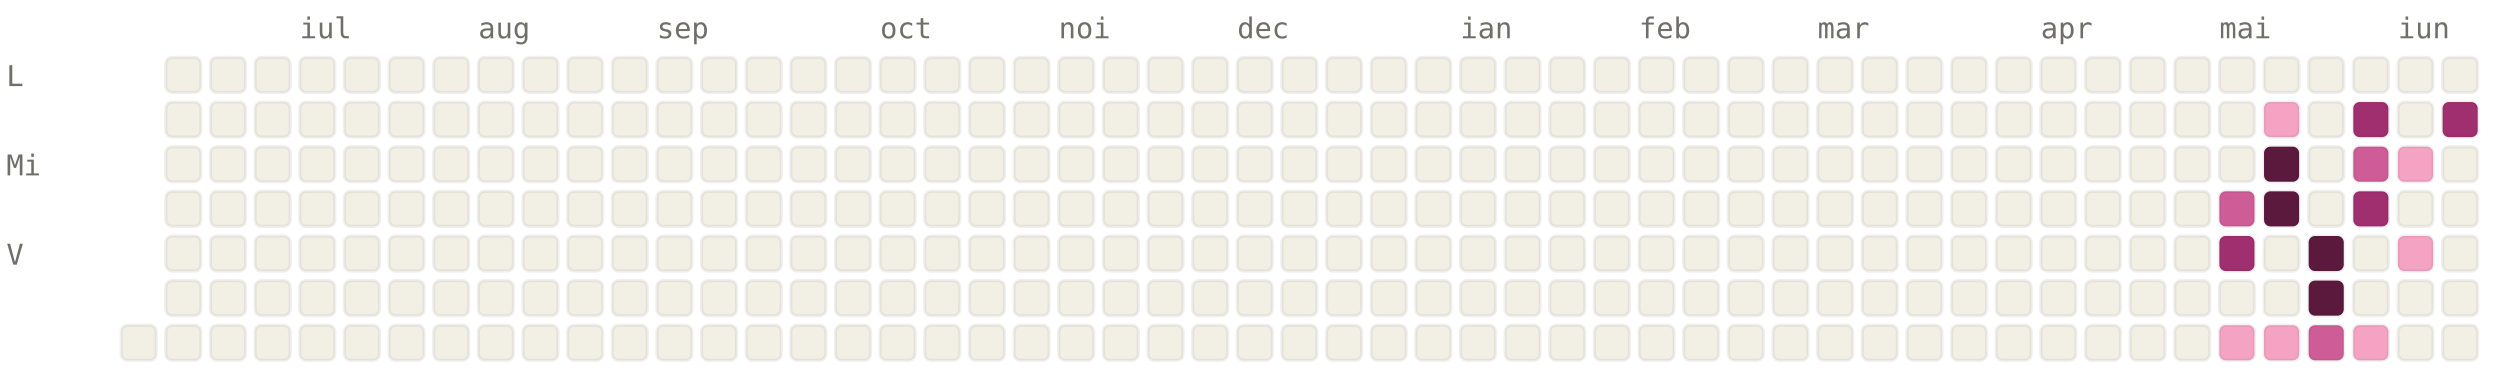
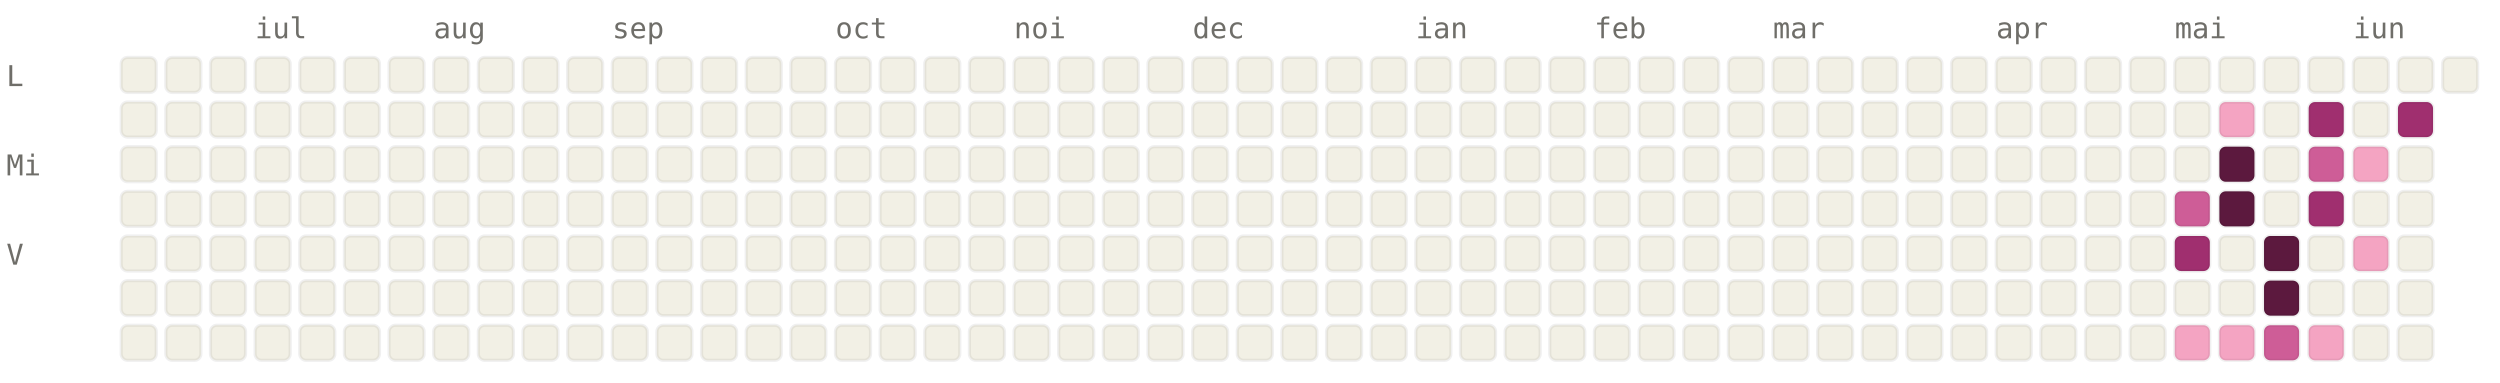
<svg xmlns="http://www.w3.org/2000/svg" viewBox="0 0 784 120" width="784" height="120" font-family="ui-monospace, SFMono-Regular, Menlo, monospace" font-size="9">
  <style>.l0{fill:#F2F0E5;stroke:rgba(0,0,0,0.06)}.l1{fill:#F4A4C2;stroke:rgba(0,0,0,0.06)}.l2{fill:#CE5D97;stroke:rgba(0,0,0,0.06)}.l3{fill:#A02F6F;stroke:rgba(0,0,0,0.06)}.l4{fill:#5C193E;stroke:rgba(0,0,0,0.06)}.lbl{fill:#6F6E69}@media (prefers-color-scheme: dark){.l0{fill:#1C1B1A;stroke:rgba(255,255,255,0.04)}.l1{fill:#451033;stroke:rgba(255,255,255,0.04)}.l2{fill:#751F4F;stroke:rgba(255,255,255,0.04)}.l3{fill:#CE5D97;stroke:rgba(255,255,255,0.04)}.l4{fill:#F4A4C2;stroke:rgba(255,255,255,0.04)}.lbl{fill:#878580}}</style>
-   <text x="94" y="12" class="lbl">iul</text>
-   <text x="150" y="12" class="lbl">aug</text>
-   <text x="206" y="12" class="lbl">sep</text>
-   <text x="276" y="12" class="lbl">oct</text>
-   <text x="332" y="12" class="lbl">noi</text>
-   <text x="388" y="12" class="lbl">dec</text>
-   <text x="458" y="12" class="lbl">ian</text>
-   <text x="514" y="12" class="lbl">feb</text>
-   <text x="570" y="12" class="lbl">mar</text>
-   <text x="640" y="12" class="lbl">apr</text>
-   <text x="696" y="12" class="lbl">mai</text>
-   <text x="752" y="12" class="lbl">iun</text>
+   <text x="80" y="12" class="lbl">iul</text>
+   <text x="136" y="12" class="lbl">aug</text>
+   <text x="192" y="12" class="lbl">sep</text>
+   <text x="262" y="12" class="lbl">oct</text>
+   <text x="318" y="12" class="lbl">noi</text>
+   <text x="374" y="12" class="lbl">dec</text>
+   <text x="444" y="12" class="lbl">ian</text>
+   <text x="500" y="12" class="lbl">feb</text>
+   <text x="556" y="12" class="lbl">mar</text>
+   <text x="626" y="12" class="lbl">apr</text>
+   <text x="682" y="12" class="lbl">mai</text>
+   <text x="738" y="12" class="lbl">iun</text>
  <text x="2" y="27" class="lbl">L</text>
  <text x="2" y="55" class="lbl">Mi</text>
  <text x="2" y="83" class="lbl">V</text>
+   <rect x="38" y="18" width="11" height="11" rx="2" ry="2" class="l0" />
+   <rect x="38" y="32" width="11" height="11" rx="2" ry="2" class="l0" />
+   <rect x="38" y="46" width="11" height="11" rx="2" ry="2" class="l0" />
+   <rect x="38" y="60" width="11" height="11" rx="2" ry="2" class="l0" />
+   <rect x="38" y="74" width="11" height="11" rx="2" ry="2" class="l0" />
+   <rect x="38" y="88" width="11" height="11" rx="2" ry="2" class="l0" />
  <rect x="38" y="102" width="11" height="11" rx="2" ry="2" class="l0" />
  <rect x="52" y="18" width="11" height="11" rx="2" ry="2" class="l0" />
  <rect x="52" y="32" width="11" height="11" rx="2" ry="2" class="l0" />
  <rect x="52" y="46" width="11" height="11" rx="2" ry="2" class="l0" />
  <rect x="52" y="60" width="11" height="11" rx="2" ry="2" class="l0" />
  <rect x="52" y="74" width="11" height="11" rx="2" ry="2" class="l0" />
  <rect x="52" y="88" width="11" height="11" rx="2" ry="2" class="l0" />
  <rect x="52" y="102" width="11" height="11" rx="2" ry="2" class="l0" />
  <rect x="66" y="18" width="11" height="11" rx="2" ry="2" class="l0" />
  <rect x="66" y="32" width="11" height="11" rx="2" ry="2" class="l0" />
  <rect x="66" y="46" width="11" height="11" rx="2" ry="2" class="l0" />
  <rect x="66" y="60" width="11" height="11" rx="2" ry="2" class="l0" />
  <rect x="66" y="74" width="11" height="11" rx="2" ry="2" class="l0" />
  <rect x="66" y="88" width="11" height="11" rx="2" ry="2" class="l0" />
  <rect x="66" y="102" width="11" height="11" rx="2" ry="2" class="l0" />
  <rect x="80" y="18" width="11" height="11" rx="2" ry="2" class="l0" />
  <rect x="80" y="32" width="11" height="11" rx="2" ry="2" class="l0" />
  <rect x="80" y="46" width="11" height="11" rx="2" ry="2" class="l0" />
  <rect x="80" y="60" width="11" height="11" rx="2" ry="2" class="l0" />
  <rect x="80" y="74" width="11" height="11" rx="2" ry="2" class="l0" />
  <rect x="80" y="88" width="11" height="11" rx="2" ry="2" class="l0" />
  <rect x="80" y="102" width="11" height="11" rx="2" ry="2" class="l0" />
  <rect x="94" y="18" width="11" height="11" rx="2" ry="2" class="l0" />
  <rect x="94" y="32" width="11" height="11" rx="2" ry="2" class="l0" />
  <rect x="94" y="46" width="11" height="11" rx="2" ry="2" class="l0" />
  <rect x="94" y="60" width="11" height="11" rx="2" ry="2" class="l0" />
  <rect x="94" y="74" width="11" height="11" rx="2" ry="2" class="l0" />
  <rect x="94" y="88" width="11" height="11" rx="2" ry="2" class="l0" />
  <rect x="94" y="102" width="11" height="11" rx="2" ry="2" class="l0" />
  <rect x="108" y="18" width="11" height="11" rx="2" ry="2" class="l0" />
  <rect x="108" y="32" width="11" height="11" rx="2" ry="2" class="l0" />
  <rect x="108" y="46" width="11" height="11" rx="2" ry="2" class="l0" />
  <rect x="108" y="60" width="11" height="11" rx="2" ry="2" class="l0" />
  <rect x="108" y="74" width="11" height="11" rx="2" ry="2" class="l0" />
  <rect x="108" y="88" width="11" height="11" rx="2" ry="2" class="l0" />
  <rect x="108" y="102" width="11" height="11" rx="2" ry="2" class="l0" />
  <rect x="122" y="18" width="11" height="11" rx="2" ry="2" class="l0" />
  <rect x="122" y="32" width="11" height="11" rx="2" ry="2" class="l0" />
  <rect x="122" y="46" width="11" height="11" rx="2" ry="2" class="l0" />
  <rect x="122" y="60" width="11" height="11" rx="2" ry="2" class="l0" />
  <rect x="122" y="74" width="11" height="11" rx="2" ry="2" class="l0" />
  <rect x="122" y="88" width="11" height="11" rx="2" ry="2" class="l0" />
  <rect x="122" y="102" width="11" height="11" rx="2" ry="2" class="l0" />
  <rect x="136" y="18" width="11" height="11" rx="2" ry="2" class="l0" />
  <rect x="136" y="32" width="11" height="11" rx="2" ry="2" class="l0" />
  <rect x="136" y="46" width="11" height="11" rx="2" ry="2" class="l0" />
  <rect x="136" y="60" width="11" height="11" rx="2" ry="2" class="l0" />
  <rect x="136" y="74" width="11" height="11" rx="2" ry="2" class="l0" />
  <rect x="136" y="88" width="11" height="11" rx="2" ry="2" class="l0" />
  <rect x="136" y="102" width="11" height="11" rx="2" ry="2" class="l0" />
  <rect x="150" y="18" width="11" height="11" rx="2" ry="2" class="l0" />
  <rect x="150" y="32" width="11" height="11" rx="2" ry="2" class="l0" />
  <rect x="150" y="46" width="11" height="11" rx="2" ry="2" class="l0" />
  <rect x="150" y="60" width="11" height="11" rx="2" ry="2" class="l0" />
  <rect x="150" y="74" width="11" height="11" rx="2" ry="2" class="l0" />
  <rect x="150" y="88" width="11" height="11" rx="2" ry="2" class="l0" />
  <rect x="150" y="102" width="11" height="11" rx="2" ry="2" class="l0" />
  <rect x="164" y="18" width="11" height="11" rx="2" ry="2" class="l0" />
  <rect x="164" y="32" width="11" height="11" rx="2" ry="2" class="l0" />
  <rect x="164" y="46" width="11" height="11" rx="2" ry="2" class="l0" />
  <rect x="164" y="60" width="11" height="11" rx="2" ry="2" class="l0" />
  <rect x="164" y="74" width="11" height="11" rx="2" ry="2" class="l0" />
  <rect x="164" y="88" width="11" height="11" rx="2" ry="2" class="l0" />
  <rect x="164" y="102" width="11" height="11" rx="2" ry="2" class="l0" />
  <rect x="178" y="18" width="11" height="11" rx="2" ry="2" class="l0" />
  <rect x="178" y="32" width="11" height="11" rx="2" ry="2" class="l0" />
  <rect x="178" y="46" width="11" height="11" rx="2" ry="2" class="l0" />
  <rect x="178" y="60" width="11" height="11" rx="2" ry="2" class="l0" />
  <rect x="178" y="74" width="11" height="11" rx="2" ry="2" class="l0" />
  <rect x="178" y="88" width="11" height="11" rx="2" ry="2" class="l0" />
  <rect x="178" y="102" width="11" height="11" rx="2" ry="2" class="l0" />
  <rect x="192" y="18" width="11" height="11" rx="2" ry="2" class="l0" />
  <rect x="192" y="32" width="11" height="11" rx="2" ry="2" class="l0" />
  <rect x="192" y="46" width="11" height="11" rx="2" ry="2" class="l0" />
  <rect x="192" y="60" width="11" height="11" rx="2" ry="2" class="l0" />
  <rect x="192" y="74" width="11" height="11" rx="2" ry="2" class="l0" />
  <rect x="192" y="88" width="11" height="11" rx="2" ry="2" class="l0" />
  <rect x="192" y="102" width="11" height="11" rx="2" ry="2" class="l0" />
  <rect x="206" y="18" width="11" height="11" rx="2" ry="2" class="l0" />
  <rect x="206" y="32" width="11" height="11" rx="2" ry="2" class="l0" />
  <rect x="206" y="46" width="11" height="11" rx="2" ry="2" class="l0" />
  <rect x="206" y="60" width="11" height="11" rx="2" ry="2" class="l0" />
  <rect x="206" y="74" width="11" height="11" rx="2" ry="2" class="l0" />
  <rect x="206" y="88" width="11" height="11" rx="2" ry="2" class="l0" />
  <rect x="206" y="102" width="11" height="11" rx="2" ry="2" class="l0" />
  <rect x="220" y="18" width="11" height="11" rx="2" ry="2" class="l0" />
  <rect x="220" y="32" width="11" height="11" rx="2" ry="2" class="l0" />
  <rect x="220" y="46" width="11" height="11" rx="2" ry="2" class="l0" />
  <rect x="220" y="60" width="11" height="11" rx="2" ry="2" class="l0" />
  <rect x="220" y="74" width="11" height="11" rx="2" ry="2" class="l0" />
  <rect x="220" y="88" width="11" height="11" rx="2" ry="2" class="l0" />
  <rect x="220" y="102" width="11" height="11" rx="2" ry="2" class="l0" />
  <rect x="234" y="18" width="11" height="11" rx="2" ry="2" class="l0" />
  <rect x="234" y="32" width="11" height="11" rx="2" ry="2" class="l0" />
  <rect x="234" y="46" width="11" height="11" rx="2" ry="2" class="l0" />
  <rect x="234" y="60" width="11" height="11" rx="2" ry="2" class="l0" />
  <rect x="234" y="74" width="11" height="11" rx="2" ry="2" class="l0" />
  <rect x="234" y="88" width="11" height="11" rx="2" ry="2" class="l0" />
  <rect x="234" y="102" width="11" height="11" rx="2" ry="2" class="l0" />
  <rect x="248" y="18" width="11" height="11" rx="2" ry="2" class="l0" />
  <rect x="248" y="32" width="11" height="11" rx="2" ry="2" class="l0" />
  <rect x="248" y="46" width="11" height="11" rx="2" ry="2" class="l0" />
  <rect x="248" y="60" width="11" height="11" rx="2" ry="2" class="l0" />
  <rect x="248" y="74" width="11" height="11" rx="2" ry="2" class="l0" />
  <rect x="248" y="88" width="11" height="11" rx="2" ry="2" class="l0" />
  <rect x="248" y="102" width="11" height="11" rx="2" ry="2" class="l0" />
  <rect x="262" y="18" width="11" height="11" rx="2" ry="2" class="l0" />
  <rect x="262" y="32" width="11" height="11" rx="2" ry="2" class="l0" />
  <rect x="262" y="46" width="11" height="11" rx="2" ry="2" class="l0" />
  <rect x="262" y="60" width="11" height="11" rx="2" ry="2" class="l0" />
  <rect x="262" y="74" width="11" height="11" rx="2" ry="2" class="l0" />
  <rect x="262" y="88" width="11" height="11" rx="2" ry="2" class="l0" />
  <rect x="262" y="102" width="11" height="11" rx="2" ry="2" class="l0" />
  <rect x="276" y="18" width="11" height="11" rx="2" ry="2" class="l0" />
  <rect x="276" y="32" width="11" height="11" rx="2" ry="2" class="l0" />
  <rect x="276" y="46" width="11" height="11" rx="2" ry="2" class="l0" />
  <rect x="276" y="60" width="11" height="11" rx="2" ry="2" class="l0" />
  <rect x="276" y="74" width="11" height="11" rx="2" ry="2" class="l0" />
  <rect x="276" y="88" width="11" height="11" rx="2" ry="2" class="l0" />
  <rect x="276" y="102" width="11" height="11" rx="2" ry="2" class="l0" />
  <rect x="290" y="18" width="11" height="11" rx="2" ry="2" class="l0" />
  <rect x="290" y="32" width="11" height="11" rx="2" ry="2" class="l0" />
  <rect x="290" y="46" width="11" height="11" rx="2" ry="2" class="l0" />
  <rect x="290" y="60" width="11" height="11" rx="2" ry="2" class="l0" />
  <rect x="290" y="74" width="11" height="11" rx="2" ry="2" class="l0" />
  <rect x="290" y="88" width="11" height="11" rx="2" ry="2" class="l0" />
  <rect x="290" y="102" width="11" height="11" rx="2" ry="2" class="l0" />
  <rect x="304" y="18" width="11" height="11" rx="2" ry="2" class="l0" />
  <rect x="304" y="32" width="11" height="11" rx="2" ry="2" class="l0" />
  <rect x="304" y="46" width="11" height="11" rx="2" ry="2" class="l0" />
  <rect x="304" y="60" width="11" height="11" rx="2" ry="2" class="l0" />
  <rect x="304" y="74" width="11" height="11" rx="2" ry="2" class="l0" />
  <rect x="304" y="88" width="11" height="11" rx="2" ry="2" class="l0" />
  <rect x="304" y="102" width="11" height="11" rx="2" ry="2" class="l0" />
  <rect x="318" y="18" width="11" height="11" rx="2" ry="2" class="l0" />
  <rect x="318" y="32" width="11" height="11" rx="2" ry="2" class="l0" />
  <rect x="318" y="46" width="11" height="11" rx="2" ry="2" class="l0" />
  <rect x="318" y="60" width="11" height="11" rx="2" ry="2" class="l0" />
  <rect x="318" y="74" width="11" height="11" rx="2" ry="2" class="l0" />
  <rect x="318" y="88" width="11" height="11" rx="2" ry="2" class="l0" />
  <rect x="318" y="102" width="11" height="11" rx="2" ry="2" class="l0" />
  <rect x="332" y="18" width="11" height="11" rx="2" ry="2" class="l0" />
  <rect x="332" y="32" width="11" height="11" rx="2" ry="2" class="l0" />
  <rect x="332" y="46" width="11" height="11" rx="2" ry="2" class="l0" />
  <rect x="332" y="60" width="11" height="11" rx="2" ry="2" class="l0" />
  <rect x="332" y="74" width="11" height="11" rx="2" ry="2" class="l0" />
  <rect x="332" y="88" width="11" height="11" rx="2" ry="2" class="l0" />
  <rect x="332" y="102" width="11" height="11" rx="2" ry="2" class="l0" />
  <rect x="346" y="18" width="11" height="11" rx="2" ry="2" class="l0" />
  <rect x="346" y="32" width="11" height="11" rx="2" ry="2" class="l0" />
  <rect x="346" y="46" width="11" height="11" rx="2" ry="2" class="l0" />
  <rect x="346" y="60" width="11" height="11" rx="2" ry="2" class="l0" />
  <rect x="346" y="74" width="11" height="11" rx="2" ry="2" class="l0" />
  <rect x="346" y="88" width="11" height="11" rx="2" ry="2" class="l0" />
  <rect x="346" y="102" width="11" height="11" rx="2" ry="2" class="l0" />
  <rect x="360" y="18" width="11" height="11" rx="2" ry="2" class="l0" />
  <rect x="360" y="32" width="11" height="11" rx="2" ry="2" class="l0" />
  <rect x="360" y="46" width="11" height="11" rx="2" ry="2" class="l0" />
  <rect x="360" y="60" width="11" height="11" rx="2" ry="2" class="l0" />
  <rect x="360" y="74" width="11" height="11" rx="2" ry="2" class="l0" />
  <rect x="360" y="88" width="11" height="11" rx="2" ry="2" class="l0" />
  <rect x="360" y="102" width="11" height="11" rx="2" ry="2" class="l0" />
  <rect x="374" y="18" width="11" height="11" rx="2" ry="2" class="l0" />
  <rect x="374" y="32" width="11" height="11" rx="2" ry="2" class="l0" />
  <rect x="374" y="46" width="11" height="11" rx="2" ry="2" class="l0" />
  <rect x="374" y="60" width="11" height="11" rx="2" ry="2" class="l0" />
  <rect x="374" y="74" width="11" height="11" rx="2" ry="2" class="l0" />
  <rect x="374" y="88" width="11" height="11" rx="2" ry="2" class="l0" />
  <rect x="374" y="102" width="11" height="11" rx="2" ry="2" class="l0" />
  <rect x="388" y="18" width="11" height="11" rx="2" ry="2" class="l0" />
  <rect x="388" y="32" width="11" height="11" rx="2" ry="2" class="l0" />
  <rect x="388" y="46" width="11" height="11" rx="2" ry="2" class="l0" />
  <rect x="388" y="60" width="11" height="11" rx="2" ry="2" class="l0" />
  <rect x="388" y="74" width="11" height="11" rx="2" ry="2" class="l0" />
  <rect x="388" y="88" width="11" height="11" rx="2" ry="2" class="l0" />
  <rect x="388" y="102" width="11" height="11" rx="2" ry="2" class="l0" />
  <rect x="402" y="18" width="11" height="11" rx="2" ry="2" class="l0" />
  <rect x="402" y="32" width="11" height="11" rx="2" ry="2" class="l0" />
  <rect x="402" y="46" width="11" height="11" rx="2" ry="2" class="l0" />
  <rect x="402" y="60" width="11" height="11" rx="2" ry="2" class="l0" />
  <rect x="402" y="74" width="11" height="11" rx="2" ry="2" class="l0" />
  <rect x="402" y="88" width="11" height="11" rx="2" ry="2" class="l0" />
  <rect x="402" y="102" width="11" height="11" rx="2" ry="2" class="l0" />
  <rect x="416" y="18" width="11" height="11" rx="2" ry="2" class="l0" />
  <rect x="416" y="32" width="11" height="11" rx="2" ry="2" class="l0" />
  <rect x="416" y="46" width="11" height="11" rx="2" ry="2" class="l0" />
  <rect x="416" y="60" width="11" height="11" rx="2" ry="2" class="l0" />
  <rect x="416" y="74" width="11" height="11" rx="2" ry="2" class="l0" />
  <rect x="416" y="88" width="11" height="11" rx="2" ry="2" class="l0" />
  <rect x="416" y="102" width="11" height="11" rx="2" ry="2" class="l0" />
  <rect x="430" y="18" width="11" height="11" rx="2" ry="2" class="l0" />
  <rect x="430" y="32" width="11" height="11" rx="2" ry="2" class="l0" />
  <rect x="430" y="46" width="11" height="11" rx="2" ry="2" class="l0" />
  <rect x="430" y="60" width="11" height="11" rx="2" ry="2" class="l0" />
  <rect x="430" y="74" width="11" height="11" rx="2" ry="2" class="l0" />
  <rect x="430" y="88" width="11" height="11" rx="2" ry="2" class="l0" />
  <rect x="430" y="102" width="11" height="11" rx="2" ry="2" class="l0" />
  <rect x="444" y="18" width="11" height="11" rx="2" ry="2" class="l0" />
  <rect x="444" y="32" width="11" height="11" rx="2" ry="2" class="l0" />
  <rect x="444" y="46" width="11" height="11" rx="2" ry="2" class="l0" />
  <rect x="444" y="60" width="11" height="11" rx="2" ry="2" class="l0" />
  <rect x="444" y="74" width="11" height="11" rx="2" ry="2" class="l0" />
  <rect x="444" y="88" width="11" height="11" rx="2" ry="2" class="l0" />
  <rect x="444" y="102" width="11" height="11" rx="2" ry="2" class="l0" />
  <rect x="458" y="18" width="11" height="11" rx="2" ry="2" class="l0" />
  <rect x="458" y="32" width="11" height="11" rx="2" ry="2" class="l0" />
  <rect x="458" y="46" width="11" height="11" rx="2" ry="2" class="l0" />
  <rect x="458" y="60" width="11" height="11" rx="2" ry="2" class="l0" />
  <rect x="458" y="74" width="11" height="11" rx="2" ry="2" class="l0" />
  <rect x="458" y="88" width="11" height="11" rx="2" ry="2" class="l0" />
  <rect x="458" y="102" width="11" height="11" rx="2" ry="2" class="l0" />
  <rect x="472" y="18" width="11" height="11" rx="2" ry="2" class="l0" />
  <rect x="472" y="32" width="11" height="11" rx="2" ry="2" class="l0" />
  <rect x="472" y="46" width="11" height="11" rx="2" ry="2" class="l0" />
  <rect x="472" y="60" width="11" height="11" rx="2" ry="2" class="l0" />
  <rect x="472" y="74" width="11" height="11" rx="2" ry="2" class="l0" />
  <rect x="472" y="88" width="11" height="11" rx="2" ry="2" class="l0" />
  <rect x="472" y="102" width="11" height="11" rx="2" ry="2" class="l0" />
  <rect x="486" y="18" width="11" height="11" rx="2" ry="2" class="l0" />
  <rect x="486" y="32" width="11" height="11" rx="2" ry="2" class="l0" />
  <rect x="486" y="46" width="11" height="11" rx="2" ry="2" class="l0" />
  <rect x="486" y="60" width="11" height="11" rx="2" ry="2" class="l0" />
  <rect x="486" y="74" width="11" height="11" rx="2" ry="2" class="l0" />
  <rect x="486" y="88" width="11" height="11" rx="2" ry="2" class="l0" />
  <rect x="486" y="102" width="11" height="11" rx="2" ry="2" class="l0" />
  <rect x="500" y="18" width="11" height="11" rx="2" ry="2" class="l0" />
  <rect x="500" y="32" width="11" height="11" rx="2" ry="2" class="l0" />
  <rect x="500" y="46" width="11" height="11" rx="2" ry="2" class="l0" />
  <rect x="500" y="60" width="11" height="11" rx="2" ry="2" class="l0" />
  <rect x="500" y="74" width="11" height="11" rx="2" ry="2" class="l0" />
  <rect x="500" y="88" width="11" height="11" rx="2" ry="2" class="l0" />
  <rect x="500" y="102" width="11" height="11" rx="2" ry="2" class="l0" />
  <rect x="514" y="18" width="11" height="11" rx="2" ry="2" class="l0" />
  <rect x="514" y="32" width="11" height="11" rx="2" ry="2" class="l0" />
  <rect x="514" y="46" width="11" height="11" rx="2" ry="2" class="l0" />
  <rect x="514" y="60" width="11" height="11" rx="2" ry="2" class="l0" />
  <rect x="514" y="74" width="11" height="11" rx="2" ry="2" class="l0" />
  <rect x="514" y="88" width="11" height="11" rx="2" ry="2" class="l0" />
  <rect x="514" y="102" width="11" height="11" rx="2" ry="2" class="l0" />
  <rect x="528" y="18" width="11" height="11" rx="2" ry="2" class="l0" />
  <rect x="528" y="32" width="11" height="11" rx="2" ry="2" class="l0" />
  <rect x="528" y="46" width="11" height="11" rx="2" ry="2" class="l0" />
  <rect x="528" y="60" width="11" height="11" rx="2" ry="2" class="l0" />
  <rect x="528" y="74" width="11" height="11" rx="2" ry="2" class="l0" />
  <rect x="528" y="88" width="11" height="11" rx="2" ry="2" class="l0" />
  <rect x="528" y="102" width="11" height="11" rx="2" ry="2" class="l0" />
  <rect x="542" y="18" width="11" height="11" rx="2" ry="2" class="l0" />
  <rect x="542" y="32" width="11" height="11" rx="2" ry="2" class="l0" />
  <rect x="542" y="46" width="11" height="11" rx="2" ry="2" class="l0" />
  <rect x="542" y="60" width="11" height="11" rx="2" ry="2" class="l0" />
  <rect x="542" y="74" width="11" height="11" rx="2" ry="2" class="l0" />
  <rect x="542" y="88" width="11" height="11" rx="2" ry="2" class="l0" />
  <rect x="542" y="102" width="11" height="11" rx="2" ry="2" class="l0" />
  <rect x="556" y="18" width="11" height="11" rx="2" ry="2" class="l0" />
  <rect x="556" y="32" width="11" height="11" rx="2" ry="2" class="l0" />
  <rect x="556" y="46" width="11" height="11" rx="2" ry="2" class="l0" />
  <rect x="556" y="60" width="11" height="11" rx="2" ry="2" class="l0" />
  <rect x="556" y="74" width="11" height="11" rx="2" ry="2" class="l0" />
  <rect x="556" y="88" width="11" height="11" rx="2" ry="2" class="l0" />
  <rect x="556" y="102" width="11" height="11" rx="2" ry="2" class="l0" />
  <rect x="570" y="18" width="11" height="11" rx="2" ry="2" class="l0" />
  <rect x="570" y="32" width="11" height="11" rx="2" ry="2" class="l0" />
  <rect x="570" y="46" width="11" height="11" rx="2" ry="2" class="l0" />
  <rect x="570" y="60" width="11" height="11" rx="2" ry="2" class="l0" />
  <rect x="570" y="74" width="11" height="11" rx="2" ry="2" class="l0" />
  <rect x="570" y="88" width="11" height="11" rx="2" ry="2" class="l0" />
  <rect x="570" y="102" width="11" height="11" rx="2" ry="2" class="l0" />
  <rect x="584" y="18" width="11" height="11" rx="2" ry="2" class="l0" />
  <rect x="584" y="32" width="11" height="11" rx="2" ry="2" class="l0" />
  <rect x="584" y="46" width="11" height="11" rx="2" ry="2" class="l0" />
  <rect x="584" y="60" width="11" height="11" rx="2" ry="2" class="l0" />
  <rect x="584" y="74" width="11" height="11" rx="2" ry="2" class="l0" />
  <rect x="584" y="88" width="11" height="11" rx="2" ry="2" class="l0" />
  <rect x="584" y="102" width="11" height="11" rx="2" ry="2" class="l0" />
  <rect x="598" y="18" width="11" height="11" rx="2" ry="2" class="l0" />
  <rect x="598" y="32" width="11" height="11" rx="2" ry="2" class="l0" />
  <rect x="598" y="46" width="11" height="11" rx="2" ry="2" class="l0" />
  <rect x="598" y="60" width="11" height="11" rx="2" ry="2" class="l0" />
  <rect x="598" y="74" width="11" height="11" rx="2" ry="2" class="l0" />
  <rect x="598" y="88" width="11" height="11" rx="2" ry="2" class="l0" />
  <rect x="598" y="102" width="11" height="11" rx="2" ry="2" class="l0" />
  <rect x="612" y="18" width="11" height="11" rx="2" ry="2" class="l0" />
  <rect x="612" y="32" width="11" height="11" rx="2" ry="2" class="l0" />
  <rect x="612" y="46" width="11" height="11" rx="2" ry="2" class="l0" />
  <rect x="612" y="60" width="11" height="11" rx="2" ry="2" class="l0" />
  <rect x="612" y="74" width="11" height="11" rx="2" ry="2" class="l0" />
  <rect x="612" y="88" width="11" height="11" rx="2" ry="2" class="l0" />
  <rect x="612" y="102" width="11" height="11" rx="2" ry="2" class="l0" />
  <rect x="626" y="18" width="11" height="11" rx="2" ry="2" class="l0" />
  <rect x="626" y="32" width="11" height="11" rx="2" ry="2" class="l0" />
  <rect x="626" y="46" width="11" height="11" rx="2" ry="2" class="l0" />
  <rect x="626" y="60" width="11" height="11" rx="2" ry="2" class="l0" />
  <rect x="626" y="74" width="11" height="11" rx="2" ry="2" class="l0" />
  <rect x="626" y="88" width="11" height="11" rx="2" ry="2" class="l0" />
  <rect x="626" y="102" width="11" height="11" rx="2" ry="2" class="l0" />
  <rect x="640" y="18" width="11" height="11" rx="2" ry="2" class="l0" />
  <rect x="640" y="32" width="11" height="11" rx="2" ry="2" class="l0" />
  <rect x="640" y="46" width="11" height="11" rx="2" ry="2" class="l0" />
  <rect x="640" y="60" width="11" height="11" rx="2" ry="2" class="l0" />
  <rect x="640" y="74" width="11" height="11" rx="2" ry="2" class="l0" />
  <rect x="640" y="88" width="11" height="11" rx="2" ry="2" class="l0" />
  <rect x="640" y="102" width="11" height="11" rx="2" ry="2" class="l0" />
  <rect x="654" y="18" width="11" height="11" rx="2" ry="2" class="l0" />
  <rect x="654" y="32" width="11" height="11" rx="2" ry="2" class="l0" />
  <rect x="654" y="46" width="11" height="11" rx="2" ry="2" class="l0" />
  <rect x="654" y="60" width="11" height="11" rx="2" ry="2" class="l0" />
  <rect x="654" y="74" width="11" height="11" rx="2" ry="2" class="l0" />
  <rect x="654" y="88" width="11" height="11" rx="2" ry="2" class="l0" />
  <rect x="654" y="102" width="11" height="11" rx="2" ry="2" class="l0" />
  <rect x="668" y="18" width="11" height="11" rx="2" ry="2" class="l0" />
  <rect x="668" y="32" width="11" height="11" rx="2" ry="2" class="l0" />
  <rect x="668" y="46" width="11" height="11" rx="2" ry="2" class="l0" />
  <rect x="668" y="60" width="11" height="11" rx="2" ry="2" class="l0" />
  <rect x="668" y="74" width="11" height="11" rx="2" ry="2" class="l0" />
  <rect x="668" y="88" width="11" height="11" rx="2" ry="2" class="l0" />
  <rect x="668" y="102" width="11" height="11" rx="2" ry="2" class="l0" />
  <rect x="682" y="18" width="11" height="11" rx="2" ry="2" class="l0" />
  <rect x="682" y="32" width="11" height="11" rx="2" ry="2" class="l0" />
  <rect x="682" y="46" width="11" height="11" rx="2" ry="2" class="l0" />
-   <rect x="682" y="60" width="11" height="11" rx="2" ry="2" class="l0" />
-   <rect x="682" y="74" width="11" height="11" rx="2" ry="2" class="l0" />
+   <rect x="682" y="60" width="11" height="11" rx="2" ry="2" class="l2" />
+   <rect x="682" y="74" width="11" height="11" rx="2" ry="2" class="l3" />
  <rect x="682" y="88" width="11" height="11" rx="2" ry="2" class="l0" />
-   <rect x="682" y="102" width="11" height="11" rx="2" ry="2" class="l0" />
+   <rect x="682" y="102" width="11" height="11" rx="2" ry="2" class="l1" />
  <rect x="696" y="18" width="11" height="11" rx="2" ry="2" class="l0" />
-   <rect x="696" y="32" width="11" height="11" rx="2" ry="2" class="l0" />
-   <rect x="696" y="46" width="11" height="11" rx="2" ry="2" class="l0" />
-   <rect x="696" y="60" width="11" height="11" rx="2" ry="2" class="l2" />
-   <rect x="696" y="74" width="11" height="11" rx="2" ry="2" class="l3" />
+   <rect x="696" y="32" width="11" height="11" rx="2" ry="2" class="l1" />
+   <rect x="696" y="46" width="11" height="11" rx="2" ry="2" class="l4" />
+   <rect x="696" y="60" width="11" height="11" rx="2" ry="2" class="l4" />
+   <rect x="696" y="74" width="11" height="11" rx="2" ry="2" class="l0" />
  <rect x="696" y="88" width="11" height="11" rx="2" ry="2" class="l0" />
  <rect x="696" y="102" width="11" height="11" rx="2" ry="2" class="l1" />
  <rect x="710" y="18" width="11" height="11" rx="2" ry="2" class="l0" />
-   <rect x="710" y="32" width="11" height="11" rx="2" ry="2" class="l1" />
-   <rect x="710" y="46" width="11" height="11" rx="2" ry="2" class="l4" />
-   <rect x="710" y="60" width="11" height="11" rx="2" ry="2" class="l4" />
-   <rect x="710" y="74" width="11" height="11" rx="2" ry="2" class="l0" />
-   <rect x="710" y="88" width="11" height="11" rx="2" ry="2" class="l0" />
-   <rect x="710" y="102" width="11" height="11" rx="2" ry="2" class="l1" />
+   <rect x="710" y="32" width="11" height="11" rx="2" ry="2" class="l0" />
+   <rect x="710" y="46" width="11" height="11" rx="2" ry="2" class="l0" />
+   <rect x="710" y="60" width="11" height="11" rx="2" ry="2" class="l0" />
+   <rect x="710" y="74" width="11" height="11" rx="2" ry="2" class="l4" />
+   <rect x="710" y="88" width="11" height="11" rx="2" ry="2" class="l4" />
+   <rect x="710" y="102" width="11" height="11" rx="2" ry="2" class="l2" />
  <rect x="724" y="18" width="11" height="11" rx="2" ry="2" class="l0" />
-   <rect x="724" y="32" width="11" height="11" rx="2" ry="2" class="l0" />
-   <rect x="724" y="46" width="11" height="11" rx="2" ry="2" class="l0" />
-   <rect x="724" y="60" width="11" height="11" rx="2" ry="2" class="l0" />
-   <rect x="724" y="74" width="11" height="11" rx="2" ry="2" class="l4" />
-   <rect x="724" y="88" width="11" height="11" rx="2" ry="2" class="l4" />
-   <rect x="724" y="102" width="11" height="11" rx="2" ry="2" class="l2" />
+   <rect x="724" y="32" width="11" height="11" rx="2" ry="2" class="l3" />
+   <rect x="724" y="46" width="11" height="11" rx="2" ry="2" class="l2" />
+   <rect x="724" y="60" width="11" height="11" rx="2" ry="2" class="l3" />
+   <rect x="724" y="74" width="11" height="11" rx="2" ry="2" class="l0" />
+   <rect x="724" y="88" width="11" height="11" rx="2" ry="2" class="l0" />
+   <rect x="724" y="102" width="11" height="11" rx="2" ry="2" class="l1" />
  <rect x="738" y="18" width="11" height="11" rx="2" ry="2" class="l0" />
-   <rect x="738" y="32" width="11" height="11" rx="2" ry="2" class="l3" />
-   <rect x="738" y="46" width="11" height="11" rx="2" ry="2" class="l2" />
-   <rect x="738" y="60" width="11" height="11" rx="2" ry="2" class="l3" />
-   <rect x="738" y="74" width="11" height="11" rx="2" ry="2" class="l0" />
+   <rect x="738" y="32" width="11" height="11" rx="2" ry="2" class="l0" />
+   <rect x="738" y="46" width="11" height="11" rx="2" ry="2" class="l1" />
+   <rect x="738" y="60" width="11" height="11" rx="2" ry="2" class="l0" />
+   <rect x="738" y="74" width="11" height="11" rx="2" ry="2" class="l1" />
  <rect x="738" y="88" width="11" height="11" rx="2" ry="2" class="l0" />
-   <rect x="738" y="102" width="11" height="11" rx="2" ry="2" class="l1" />
+   <rect x="738" y="102" width="11" height="11" rx="2" ry="2" class="l0" />
  <rect x="752" y="18" width="11" height="11" rx="2" ry="2" class="l0" />
-   <rect x="752" y="32" width="11" height="11" rx="2" ry="2" class="l0" />
-   <rect x="752" y="46" width="11" height="11" rx="2" ry="2" class="l1" />
+   <rect x="752" y="32" width="11" height="11" rx="2" ry="2" class="l3" />
+   <rect x="752" y="46" width="11" height="11" rx="2" ry="2" class="l0" />
  <rect x="752" y="60" width="11" height="11" rx="2" ry="2" class="l0" />
-   <rect x="752" y="74" width="11" height="11" rx="2" ry="2" class="l1" />
+   <rect x="752" y="74" width="11" height="11" rx="2" ry="2" class="l0" />
  <rect x="752" y="88" width="11" height="11" rx="2" ry="2" class="l0" />
  <rect x="752" y="102" width="11" height="11" rx="2" ry="2" class="l0" />
  <rect x="766" y="18" width="11" height="11" rx="2" ry="2" class="l0" />
-   <rect x="766" y="32" width="11" height="11" rx="2" ry="2" class="l3" />
-   <rect x="766" y="46" width="11" height="11" rx="2" ry="2" class="l0" />
-   <rect x="766" y="60" width="11" height="11" rx="2" ry="2" class="l0" />
-   <rect x="766" y="74" width="11" height="11" rx="2" ry="2" class="l0" />
-   <rect x="766" y="88" width="11" height="11" rx="2" ry="2" class="l0" />
-   <rect x="766" y="102" width="11" height="11" rx="2" ry="2" class="l0" />
</svg>
